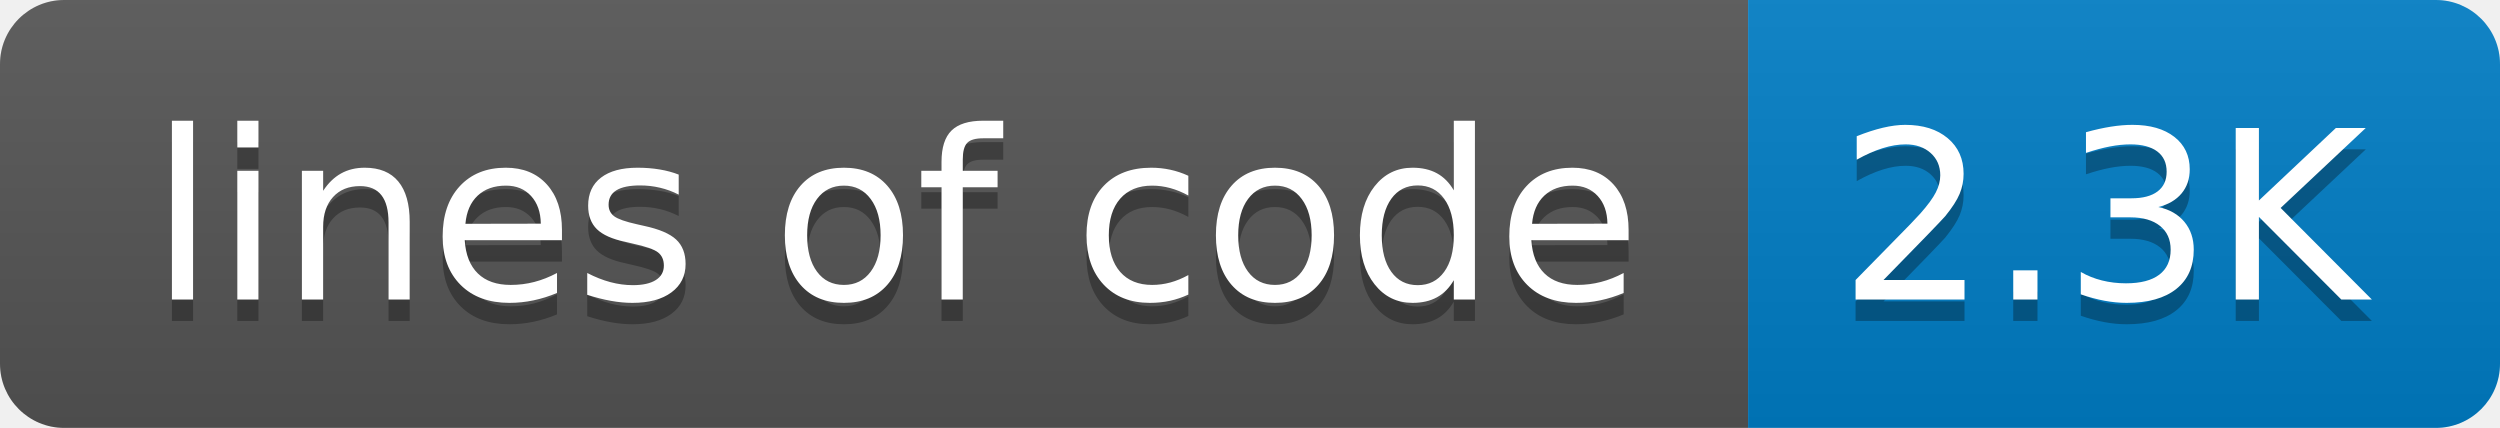
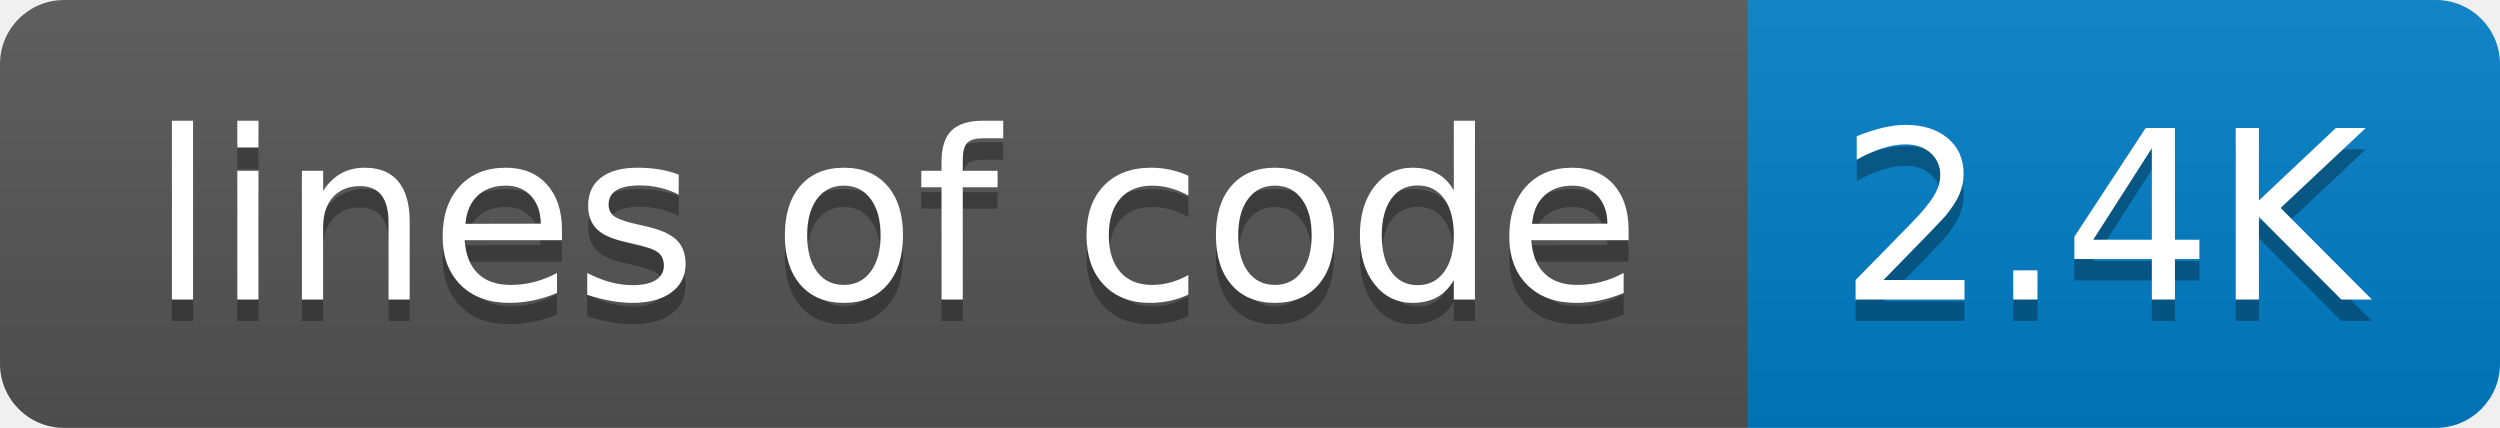
<svg xmlns="http://www.w3.org/2000/svg" width="116.85" height="20" role="img" aria-label="style: flat">
-   <linearGradient id="smoothKXV4Quy" x2="0" y2="100%">
+   <linearGradient id="smoothRBowVzg" x2="0" y2="100%">
    <stop offset="0" stop-color="#bbb" stop-opacity=".1" />
    <stop offset="1" stop-opacity=".1" />
  </linearGradient>
-   <clipPath id="roundKXV4Quy">
+   <clipPath id="roundRBowVzg">
    <rect width="116.85" height="20" rx="3" fill="#fff" />
  </clipPath>
-   <g clip-path="url(#roundKXV4Quy)">
+   <g clip-path="url(#roundRBowVzg)">
    <rect width="81.705" height="20" fill="rgb(85, 85, 85)">          </rect>
    <rect x="81.705" width="35.145" height="20" fill="rgb(0, 126, 198)">          </rect>
-     <rect width="116.85" height="20" fill="url(#smoothKXV4Quy)" />
+     <rect width="116.85" height="20" fill="url(#smoothRBowVzg)" />
  </g>
  <g fill="#fff" text-anchor="middle" font-family="Verdana,Geneva,DejaVu Sans,sans-serif" text-rendering="geometricPrecision" font-size="110">
    <text aria-hidden="true" x="418.524" y="150" fill="#010101" fill-opacity=".3" transform="scale(0.1)" textLength="717.048" lengthAdjust="spacing">lines of code</text>
    <text x="418.524" y="140" transform="scale(0.1)" textLength="717.048" lengthAdjust="spacing">lines of code</text>
-     <text aria-hidden="true" x="982.774" y="150" fill="#010101" fill-opacity=".3" transform="scale(0.1)" textLength="251.453" lengthAdjust="spacing">2.3K</text>
-     <text x="982.774" y="140" transform="scale(0.1)" textLength="251.453" lengthAdjust="spacing">2.3K</text>
+     <text aria-hidden="true" x="982.774" y="150" fill="#010101" fill-opacity=".3" transform="scale(0.1)" textLength="251.453" lengthAdjust="spacing">2.4K</text>
+     <text x="982.774" y="140" transform="scale(0.1)" textLength="251.453" lengthAdjust="spacing">2.4K</text>
  </g>
</svg>
